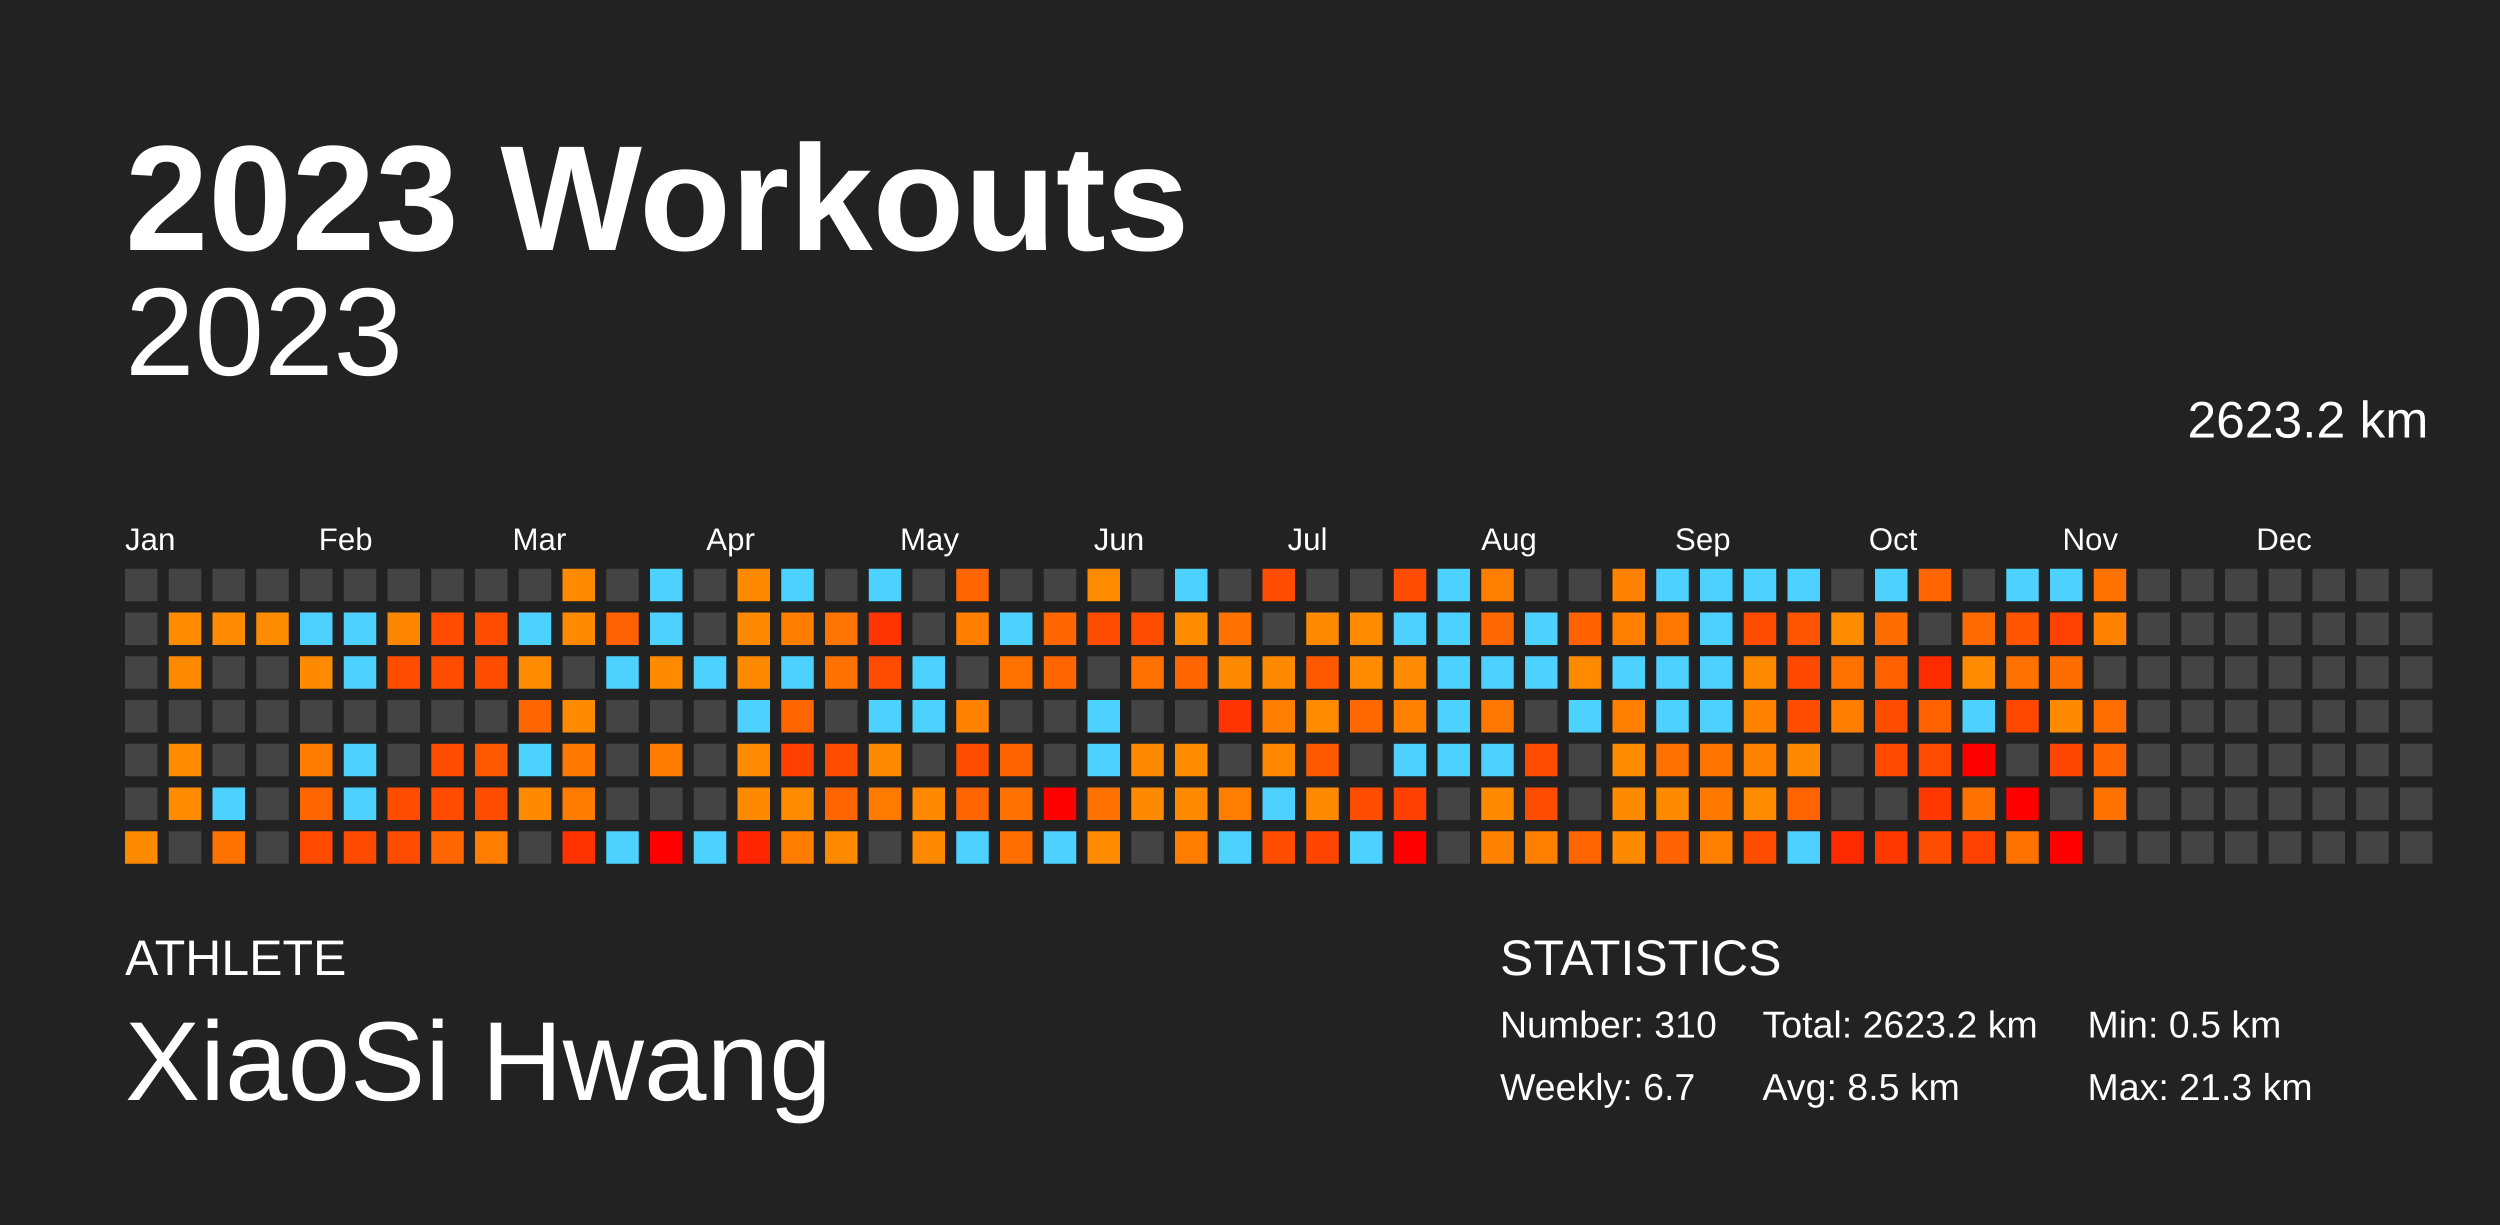
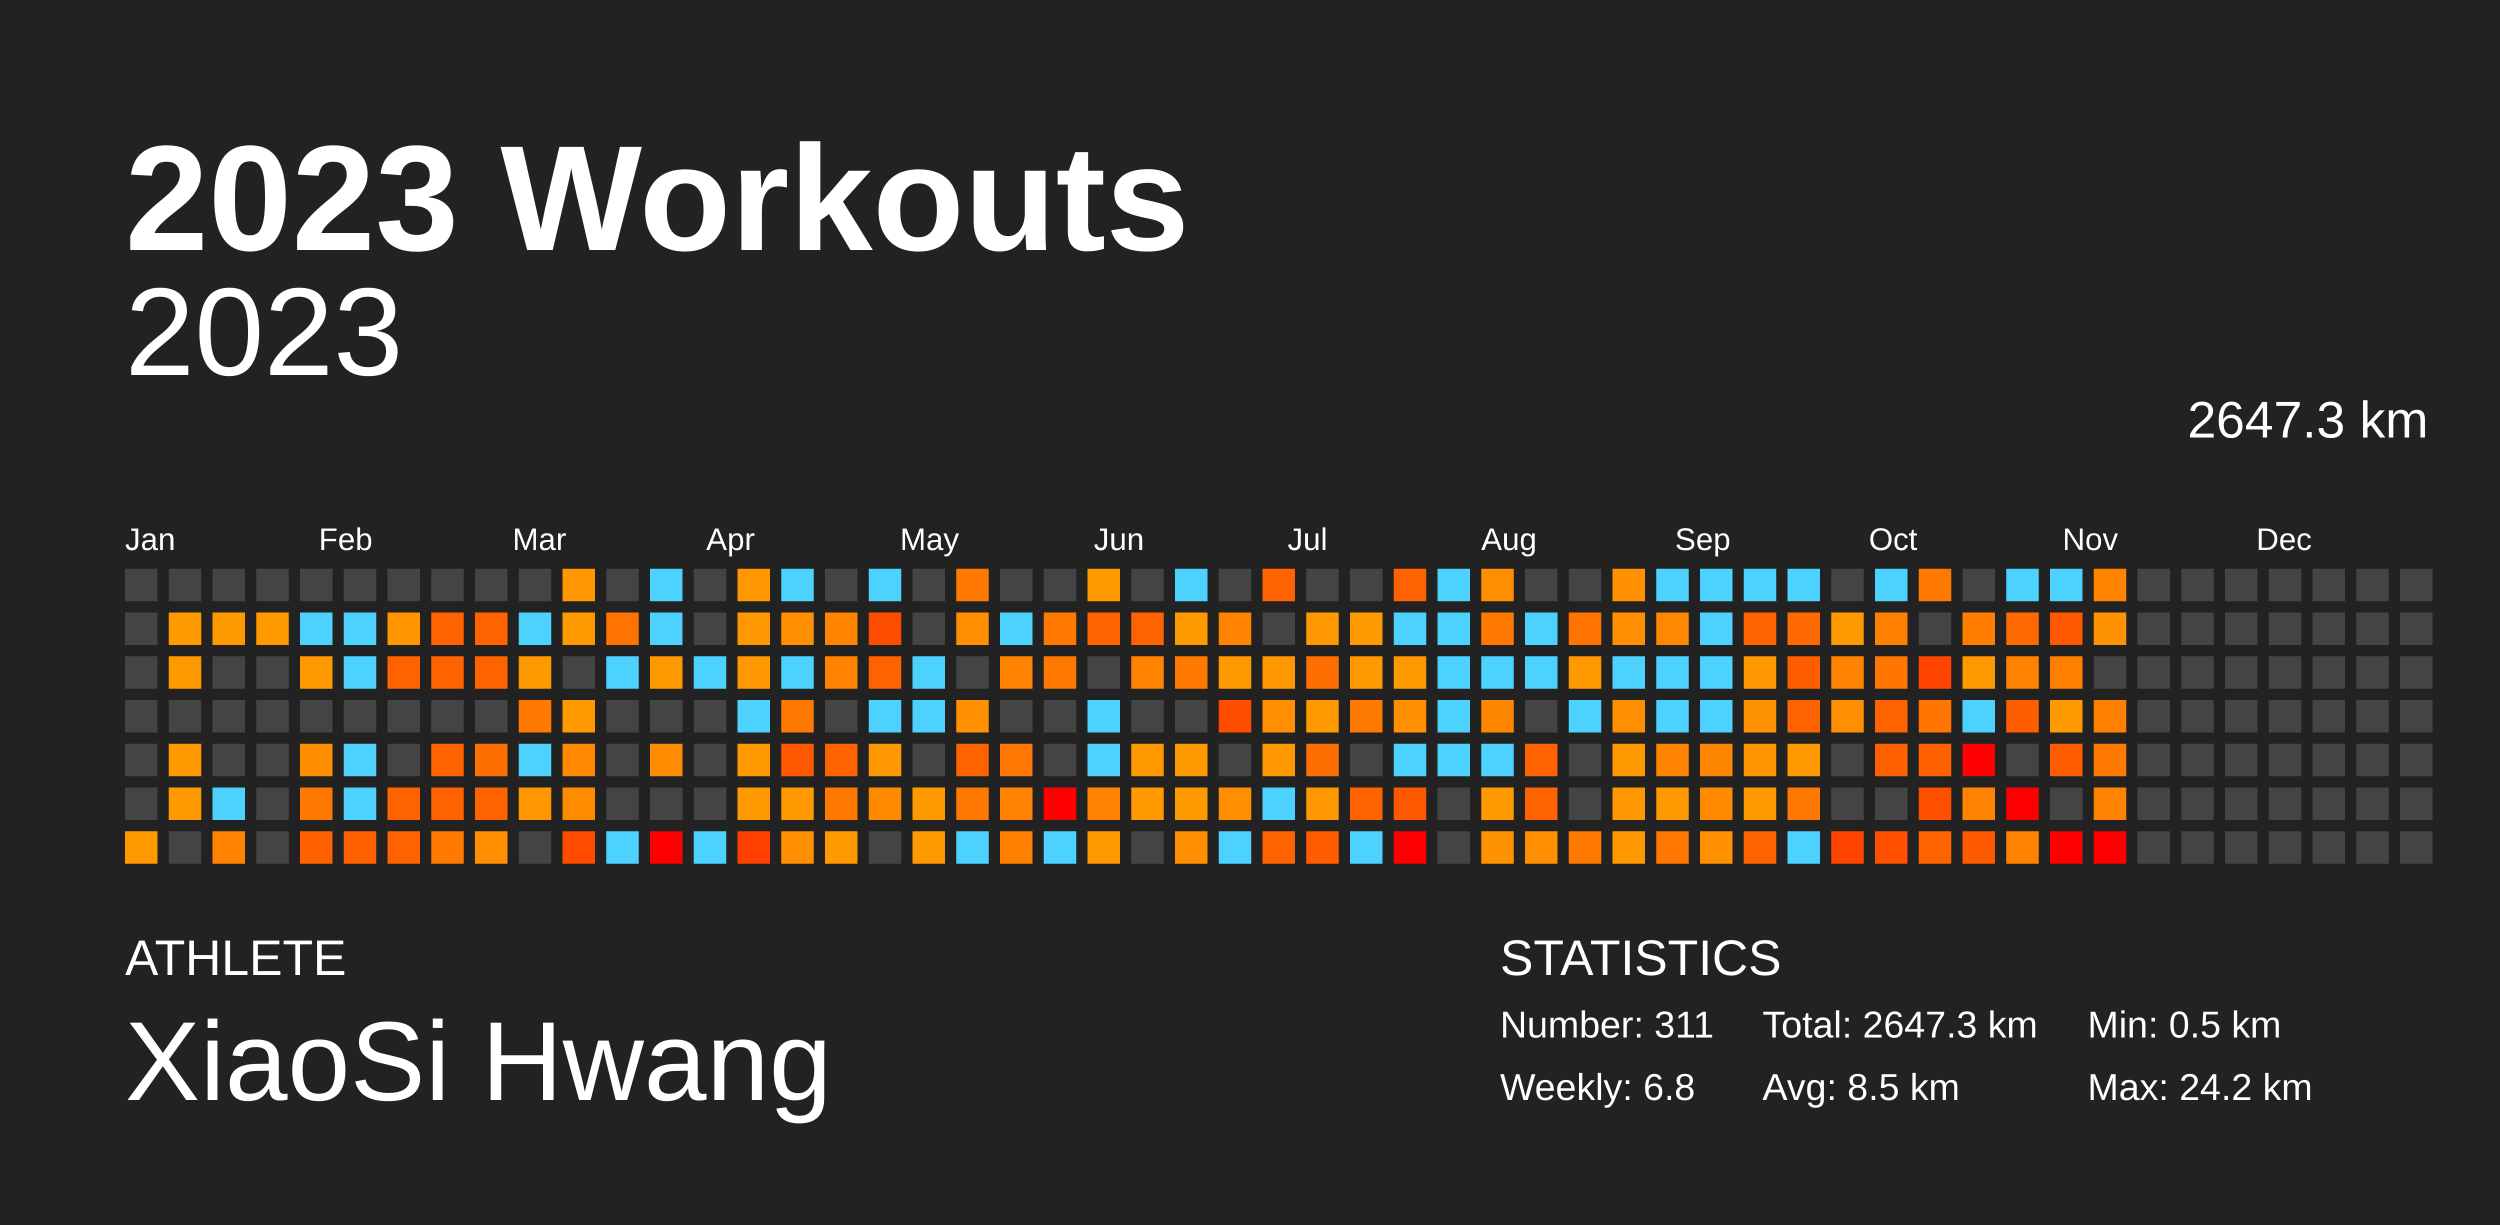
<svg xmlns="http://www.w3.org/2000/svg" baseProfile="full" height="98mm" version="1.1" viewBox="0,0,200,98" width="200mm">
  <defs />
  <rect fill="#222222" height="98" width="200" x="0" y="0" />
  <text fill="#FFFFFF" style="font-size:12px; font-family:Arial; font-weight:bold;" x="10" y="20">2023 Workouts</text>
  <text fill="#FFFFFF" style="font-size:4px; font-family:Arial" x="10" y="78">ATHLETE</text>
  <text fill="#FFFFFF" style="font-size:9px; font-family:Arial" x="10" y="88">XiaoSi Hwang</text>
  <text fill="#FFFFFF" style="font-size:4px; font-family:Arial" x="120" y="78">STATISTICS</text>
-   <text fill="#FFFFFF" style="font-size:3px; font-family:Arial" x="120" y="83">Number: 310</text>
-   <text fill="#FFFFFF" style="font-size:3px; font-family:Arial" x="120" y="88">Weekly: 6.7</text>
-   <text fill="#FFFFFF" style="font-size:3px; font-family:Arial" x="141" y="83">Total: 2623.2 km</text>
+   <text fill="#FFFFFF" style="font-size:3px; font-family:Arial" x="120" y="83">Number: 311</text>
+   <text fill="#FFFFFF" style="font-size:3px; font-family:Arial" x="120" y="88">Weekly: 6.8</text>
+   <text fill="#FFFFFF" style="font-size:3px; font-family:Arial" x="141" y="83">Total: 2647.3 km</text>
  <text fill="#FFFFFF" style="font-size:3px; font-family:Arial" x="141" y="88">Avg: 8.5 km</text>
  <text fill="#FFFFFF" style="font-size:3px; font-family:Arial" x="167" y="83">Min: 0.5 km</text>
-   <text fill="#FFFFFF" style="font-size:3px; font-family:Arial" x="167" y="88">Max: 21.3 km</text>
+   <text fill="#FFFFFF" style="font-size:3px; font-family:Arial" x="167" y="88">Max: 24.2 km</text>
  <text alignment-baseline="hanging" fill="#FFFFFF" style="font-size:10.0px; font-family:Arial;" x="10" y="30">2023</text>
-   <text alignment-baseline="hanging" fill="#FFFFFF" style="font-size:4.125px; font-family:Arial;" x="175" y="35">2623.2 km</text>
+   <text alignment-baseline="hanging" fill="#FFFFFF" style="font-size:4.125px; font-family:Arial;" x="175" y="35">2647.3 km</text>
  <text fill="#FFFFFF" style="font-size:2.5px; font-family:Arial" x="10.0" y="44">Jan</text>
  <text fill="#FFFFFF" style="font-size:2.5px; font-family:Arial" x="25.5" y="44">Feb</text>
  <text fill="#FFFFFF" style="font-size:2.5px; font-family:Arial" x="41.0" y="44">Mar</text>
  <text fill="#FFFFFF" style="font-size:2.5px; font-family:Arial" x="56.5" y="44">Apr</text>
  <text fill="#FFFFFF" style="font-size:2.5px; font-family:Arial" x="72.0" y="44">May</text>
  <text fill="#FFFFFF" style="font-size:2.5px; font-family:Arial" x="87.5" y="44">Jun</text>
  <text fill="#FFFFFF" style="font-size:2.5px; font-family:Arial" x="103.0" y="44">Jul</text>
  <text fill="#FFFFFF" style="font-size:2.5px; font-family:Arial" x="118.5" y="44">Aug</text>
  <text fill="#FFFFFF" style="font-size:2.5px; font-family:Arial" x="134.0" y="44">Sep</text>
  <text fill="#FFFFFF" style="font-size:2.5px; font-family:Arial" x="149.5" y="44">Oct</text>
  <text fill="#FFFFFF" style="font-size:2.5px; font-family:Arial" x="165.0" y="44">Nov</text>
  <text fill="#FFFFFF" style="font-size:2.5px; font-family:Arial" x="180.5" y="44">Dec</text>
  <rect fill="#444444" height="2.6" width="2.6" x="10.0" y="45.5" />
  <rect fill="#444444" height="2.6" width="2.6" x="10.0" y="49.0" />
  <rect fill="#444444" height="2.6" width="2.6" x="10.0" y="52.5" />
  <rect fill="#444444" height="2.6" width="2.6" x="10.0" y="56.0" />
  <rect fill="#444444" height="2.6" width="2.6" x="10.0" y="59.5" />
  <rect fill="#444444" height="2.6" width="2.6" x="10.0" y="63.0" />
-   <rect fill="#ff8a00" height="2.6" width="2.6" x="10.0" y="66.5" />
+   <rect fill="#ff9900" height="2.6" width="2.6" x="10.0" y="66.5" />
  <rect fill="#444444" height="2.6" width="2.6" x="13.5" y="45.5" />
-   <rect fill="#ff8b00" height="2.6" width="2.6" x="13.5" y="49.0" />
-   <rect fill="#ff8a00" height="2.6" width="2.6" x="13.5" y="52.5" />
+   <rect fill="#ff9900" height="2.6" width="2.6" x="13.5" y="49.0" />
+   <rect fill="#ff9900" height="2.6" width="2.6" x="13.5" y="52.5" />
  <rect fill="#444444" height="2.6" width="2.6" x="13.5" y="56.0" />
-   <rect fill="#ff8b00" height="2.6" width="2.6" x="13.5" y="59.5" />
-   <rect fill="#ff8b00" height="2.6" width="2.6" x="13.5" y="63.0" />
+   <rect fill="#ff9900" height="2.6" width="2.6" x="13.5" y="59.5" />
+   <rect fill="#ff9900" height="2.6" width="2.6" x="13.5" y="63.0" />
  <rect fill="#444444" height="2.6" width="2.6" x="13.5" y="66.5" />
  <rect fill="#444444" height="2.6" width="2.6" x="17.0" y="45.5" />
-   <rect fill="#ff8b00" height="2.6" width="2.6" x="17.0" y="49.0" />
+   <rect fill="#ff9900" height="2.6" width="2.6" x="17.0" y="49.0" />
  <rect fill="#444444" height="2.6" width="2.6" x="17.0" y="52.5" />
  <rect fill="#444444" height="2.6" width="2.6" x="17.0" y="56.0" />
  <rect fill="#444444" height="2.6" width="2.6" x="17.0" y="59.5" />
  <rect fill="#4dd2ff" height="2.6" width="2.6" x="17.0" y="63.0" />
-   <rect fill="#ff7200" height="2.6" width="2.6" x="17.0" y="66.5" />
+   <rect fill="#ff8300" height="2.6" width="2.6" x="17.0" y="66.5" />
  <rect fill="#444444" height="2.6" width="2.6" x="20.5" y="45.5" />
-   <rect fill="#ff8b00" height="2.6" width="2.6" x="20.5" y="49.0" />
+   <rect fill="#ff9900" height="2.6" width="2.6" x="20.5" y="49.0" />
  <rect fill="#444444" height="2.6" width="2.6" x="20.5" y="52.5" />
  <rect fill="#444444" height="2.6" width="2.6" x="20.5" y="56.0" />
  <rect fill="#444444" height="2.6" width="2.6" x="20.5" y="59.5" />
  <rect fill="#444444" height="2.6" width="2.6" x="20.5" y="63.0" />
  <rect fill="#444444" height="2.6" width="2.6" x="20.5" y="66.5" />
  <rect fill="#444444" height="2.6" width="2.6" x="24.0" y="45.5" />
  <rect fill="#4dd2ff" height="2.6" width="2.6" x="24.0" y="49.0" />
-   <rect fill="#ff8a00" height="2.6" width="2.6" x="24.0" y="52.5" />
+   <rect fill="#ff9900" height="2.6" width="2.6" x="24.0" y="52.5" />
  <rect fill="#444444" height="2.6" width="2.6" x="24.0" y="56.0" />
-   <rect fill="#ff7c00" height="2.6" width="2.6" x="24.0" y="59.5" />
-   <rect fill="#ff6600" height="2.6" width="2.6" x="24.0" y="63.0" />
-   <rect fill="#ff4a00" height="2.6" width="2.6" x="24.0" y="66.5" />
+   <rect fill="#ff8d00" height="2.6" width="2.6" x="24.0" y="59.5" />
+   <rect fill="#ff7900" height="2.6" width="2.6" x="24.0" y="63.0" />
+   <rect fill="#ff6100" height="2.6" width="2.6" x="24.0" y="66.5" />
  <rect fill="#444444" height="2.6" width="2.6" x="27.5" y="45.5" />
  <rect fill="#4dd2ff" height="2.6" width="2.6" x="27.5" y="49.0" />
  <rect fill="#4dd2ff" height="2.6" width="2.6" x="27.5" y="52.5" />
  <rect fill="#444444" height="2.6" width="2.6" x="27.5" y="56.0" />
  <rect fill="#4dd2ff" height="2.6" width="2.6" x="27.5" y="59.5" />
  <rect fill="#4dd2ff" height="2.6" width="2.6" x="27.5" y="63.0" />
-   <rect fill="#ff4a00" height="2.6" width="2.6" x="27.5" y="66.5" />
+   <rect fill="#ff6100" height="2.6" width="2.6" x="27.5" y="66.5" />
  <rect fill="#444444" height="2.6" width="2.6" x="31.0" y="45.5" />
-   <rect fill="#ff8700" height="2.6" width="2.6" x="31.0" y="49.0" />
-   <rect fill="#ff4d00" height="2.6" width="2.6" x="31.0" y="52.5" />
+   <rect fill="#ff9600" height="2.6" width="2.6" x="31.0" y="49.0" />
+   <rect fill="#ff6300" height="2.6" width="2.6" x="31.0" y="52.5" />
  <rect fill="#444444" height="2.6" width="2.6" x="31.0" y="56.0" />
  <rect fill="#444444" height="2.6" width="2.6" x="31.0" y="59.5" />
-   <rect fill="#ff4d00" height="2.6" width="2.6" x="31.0" y="63.0" />
-   <rect fill="#ff4c00" height="2.6" width="2.6" x="31.0" y="66.5" />
+   <rect fill="#ff6300" height="2.6" width="2.6" x="31.0" y="63.0" />
+   <rect fill="#ff6200" height="2.6" width="2.6" x="31.0" y="66.5" />
  <rect fill="#444444" height="2.6" width="2.6" x="34.5" y="45.5" />
-   <rect fill="#ff4c00" height="2.6" width="2.6" x="34.5" y="49.0" />
-   <rect fill="#ff4d00" height="2.6" width="2.6" x="34.5" y="52.5" />
+   <rect fill="#ff6200" height="2.6" width="2.6" x="34.5" y="49.0" />
+   <rect fill="#ff6300" height="2.6" width="2.6" x="34.5" y="52.5" />
  <rect fill="#444444" height="2.6" width="2.6" x="34.5" y="56.0" />
-   <rect fill="#ff4d00" height="2.6" width="2.6" x="34.5" y="59.5" />
-   <rect fill="#ff4c00" height="2.6" width="2.6" x="34.5" y="63.0" />
-   <rect fill="#ff6600" height="2.6" width="2.6" x="34.5" y="66.5" />
+   <rect fill="#ff6300" height="2.6" width="2.6" x="34.5" y="59.5" />
+   <rect fill="#ff6200" height="2.6" width="2.6" x="34.5" y="63.0" />
+   <rect fill="#ff7900" height="2.6" width="2.6" x="34.5" y="66.5" />
  <rect fill="#444444" height="2.6" width="2.6" x="38.0" y="45.5" />
-   <rect fill="#ff4d00" height="2.6" width="2.6" x="38.0" y="49.0" />
-   <rect fill="#ff4d00" height="2.6" width="2.6" x="38.0" y="52.5" />
+   <rect fill="#ff6300" height="2.6" width="2.6" x="38.0" y="49.0" />
+   <rect fill="#ff6300" height="2.6" width="2.6" x="38.0" y="52.5" />
  <rect fill="#444444" height="2.6" width="2.6" x="38.0" y="56.0" />
-   <rect fill="#ff5900" height="2.6" width="2.6" x="38.0" y="59.5" />
-   <rect fill="#ff4d00" height="2.6" width="2.6" x="38.0" y="63.0" />
-   <rect fill="#ff7e00" height="2.6" width="2.6" x="38.0" y="66.5" />
+   <rect fill="#ff6e00" height="2.6" width="2.6" x="38.0" y="59.5" />
+   <rect fill="#ff6300" height="2.6" width="2.6" x="38.0" y="63.0" />
+   <rect fill="#ff8e00" height="2.6" width="2.6" x="38.0" y="66.5" />
  <rect fill="#444444" height="2.6" width="2.6" x="41.5" y="45.5" />
  <rect fill="#4dd2ff" height="2.6" width="2.6" x="41.5" y="49.0" />
-   <rect fill="#ff8b00" height="2.6" width="2.6" x="41.5" y="52.5" />
-   <rect fill="#ff6600" height="2.6" width="2.6" x="41.5" y="56.0" />
+   <rect fill="#ff9900" height="2.6" width="2.6" x="41.5" y="52.5" />
+   <rect fill="#ff7800" height="2.6" width="2.6" x="41.5" y="56.0" />
  <rect fill="#4dd2ff" height="2.6" width="2.6" x="41.5" y="59.5" />
-   <rect fill="#ff8a00" height="2.6" width="2.6" x="41.5" y="63.0" />
+   <rect fill="#ff9800" height="2.6" width="2.6" x="41.5" y="63.0" />
  <rect fill="#444444" height="2.6" width="2.6" x="41.5" y="66.5" />
-   <rect fill="#ff8a00" height="2.6" width="2.6" x="45.0" y="45.5" />
-   <rect fill="#ff8a00" height="2.6" width="2.6" x="45.0" y="49.0" />
+   <rect fill="#ff9800" height="2.6" width="2.6" x="45.0" y="45.5" />
+   <rect fill="#ff9900" height="2.6" width="2.6" x="45.0" y="49.0" />
  <rect fill="#444444" height="2.6" width="2.6" x="45.0" y="52.5" />
-   <rect fill="#ff8a00" height="2.6" width="2.6" x="45.0" y="56.0" />
-   <rect fill="#ff7800" height="2.6" width="2.6" x="45.0" y="59.5" />
-   <rect fill="#ff7c00" height="2.6" width="2.6" x="45.0" y="63.0" />
-   <rect fill="#ff3200" height="2.6" width="2.6" x="45.0" y="66.5" />
+   <rect fill="#ff9900" height="2.6" width="2.6" x="45.0" y="56.0" />
+   <rect fill="#ff8800" height="2.6" width="2.6" x="45.0" y="59.5" />
+   <rect fill="#ff8c00" height="2.6" width="2.6" x="45.0" y="63.0" />
+   <rect fill="#ff4b00" height="2.6" width="2.6" x="45.0" y="66.5" />
  <rect fill="#444444" height="2.6" width="2.6" x="48.5" y="45.5" />
-   <rect fill="#ff6100" height="2.6" width="2.6" x="48.5" y="49.0" />
+   <rect fill="#ff7400" height="2.6" width="2.6" x="48.5" y="49.0" />
  <rect fill="#4dd2ff" height="2.6" width="2.6" x="48.5" y="52.5" />
  <rect fill="#444444" height="2.6" width="2.6" x="48.5" y="56.0" />
  <rect fill="#444444" height="2.6" width="2.6" x="48.5" y="59.5" />
  <rect fill="#444444" height="2.6" width="2.6" x="48.5" y="63.0" />
  <rect fill="#4dd2ff" height="2.6" width="2.6" x="48.5" y="66.5" />
  <rect fill="#4dd2ff" height="2.6" width="2.6" x="52.0" y="45.5" />
  <rect fill="#4dd2ff" height="2.6" width="2.6" x="52.0" y="49.0" />
-   <rect fill="#ff8a00" height="2.6" width="2.6" x="52.0" y="52.5" />
+   <rect fill="#ff9900" height="2.6" width="2.6" x="52.0" y="52.5" />
  <rect fill="#444444" height="2.6" width="2.6" x="52.0" y="56.0" />
-   <rect fill="#ff7c00" height="2.6" width="2.6" x="52.0" y="59.5" />
+   <rect fill="#ff8c00" height="2.6" width="2.6" x="52.0" y="59.5" />
  <rect fill="#444444" height="2.6" width="2.6" x="52.0" y="63.0" />
  <rect fill="red" height="2.6" width="2.6" x="52.0" y="66.5" />
  <rect fill="#444444" height="2.6" width="2.6" x="55.5" y="45.5" />
  <rect fill="#444444" height="2.6" width="2.6" x="55.5" y="49.0" />
  <rect fill="#4dd2ff" height="2.6" width="2.6" x="55.5" y="52.5" />
  <rect fill="#444444" height="2.6" width="2.6" x="55.5" y="56.0" />
  <rect fill="#444444" height="2.6" width="2.6" x="55.5" y="59.5" />
  <rect fill="#444444" height="2.6" width="2.6" x="55.5" y="63.0" />
  <rect fill="#4dd2ff" height="2.6" width="2.6" x="55.5" y="66.5" />
-   <rect fill="#ff8a00" height="2.6" width="2.6" x="59.0" y="45.5" />
-   <rect fill="#ff8900" height="2.6" width="2.6" x="59.0" y="49.0" />
-   <rect fill="#ff8a00" height="2.6" width="2.6" x="59.0" y="52.5" />
+   <rect fill="#ff9800" height="2.6" width="2.6" x="59.0" y="45.5" />
+   <rect fill="#ff9800" height="2.6" width="2.6" x="59.0" y="49.0" />
+   <rect fill="#ff9800" height="2.6" width="2.6" x="59.0" y="52.5" />
  <rect fill="#4dd2ff" height="2.6" width="2.6" x="59.0" y="56.0" />
-   <rect fill="#ff8b00" height="2.6" width="2.6" x="59.0" y="59.5" />
-   <rect fill="#ff8a00" height="2.6" width="2.6" x="59.0" y="63.0" />
-   <rect fill="#ff2500" height="2.6" width="2.6" x="59.0" y="66.5" />
+   <rect fill="#ff9900" height="2.6" width="2.6" x="59.0" y="59.5" />
+   <rect fill="#ff9900" height="2.6" width="2.6" x="59.0" y="63.0" />
+   <rect fill="#ff4000" height="2.6" width="2.6" x="59.0" y="66.5" />
  <rect fill="#4dd2ff" height="2.6" width="2.6" x="62.5" y="45.5" />
-   <rect fill="#ff7e00" height="2.6" width="2.6" x="62.5" y="49.0" />
+   <rect fill="#ff8e00" height="2.6" width="2.6" x="62.5" y="49.0" />
  <rect fill="#4dd2ff" height="2.6" width="2.6" x="62.5" y="52.5" />
-   <rect fill="#ff6600" height="2.6" width="2.6" x="62.5" y="56.0" />
-   <rect fill="#ff4000" height="2.6" width="2.6" x="62.5" y="59.5" />
-   <rect fill="#ff8b00" height="2.6" width="2.6" x="62.5" y="63.0" />
-   <rect fill="#ff7e00" height="2.6" width="2.6" x="62.5" y="66.5" />
+   <rect fill="#ff7800" height="2.6" width="2.6" x="62.5" y="56.0" />
+   <rect fill="#ff5800" height="2.6" width="2.6" x="62.5" y="59.5" />
+   <rect fill="#ff9900" height="2.6" width="2.6" x="62.5" y="63.0" />
+   <rect fill="#ff8e00" height="2.6" width="2.6" x="62.5" y="66.5" />
  <rect fill="#444444" height="2.6" width="2.6" x="66.0" y="45.5" />
-   <rect fill="#ff7300" height="2.6" width="2.6" x="66.0" y="49.0" />
-   <rect fill="#ff7100" height="2.6" width="2.6" x="66.0" y="52.5" />
+   <rect fill="#ff8400" height="2.6" width="2.6" x="66.0" y="49.0" />
+   <rect fill="#ff8300" height="2.6" width="2.6" x="66.0" y="52.5" />
  <rect fill="#444444" height="2.6" width="2.6" x="66.0" y="56.0" />
-   <rect fill="#ff4d00" height="2.6" width="2.6" x="66.0" y="59.5" />
-   <rect fill="#ff6500" height="2.6" width="2.6" x="66.0" y="63.0" />
-   <rect fill="#ff8a00" height="2.6" width="2.6" x="66.0" y="66.5" />
+   <rect fill="#ff6300" height="2.6" width="2.6" x="66.0" y="59.5" />
+   <rect fill="#ff7800" height="2.6" width="2.6" x="66.0" y="63.0" />
+   <rect fill="#ff9900" height="2.6" width="2.6" x="66.0" y="66.5" />
  <rect fill="#4dd2ff" height="2.6" width="2.6" x="69.5" y="45.5" />
-   <rect fill="#ff3400" height="2.6" width="2.6" x="69.5" y="49.0" />
-   <rect fill="#ff4c00" height="2.6" width="2.6" x="69.5" y="52.5" />
+   <rect fill="#ff4d00" height="2.6" width="2.6" x="69.5" y="49.0" />
+   <rect fill="#ff6200" height="2.6" width="2.6" x="69.5" y="52.5" />
  <rect fill="#4dd2ff" height="2.6" width="2.6" x="69.5" y="56.0" />
-   <rect fill="#ff8a00" height="2.6" width="2.6" x="69.5" y="59.5" />
-   <rect fill="#ff7a00" height="2.6" width="2.6" x="69.5" y="63.0" />
+   <rect fill="#ff9800" height="2.6" width="2.6" x="69.5" y="59.5" />
+   <rect fill="#ff8a00" height="2.6" width="2.6" x="69.5" y="63.0" />
  <rect fill="#444444" height="2.6" width="2.6" x="69.5" y="66.5" />
  <rect fill="#444444" height="2.6" width="2.6" x="73.0" y="45.5" />
  <rect fill="#444444" height="2.6" width="2.6" x="73.0" y="49.0" />
  <rect fill="#4dd2ff" height="2.6" width="2.6" x="73.0" y="52.5" />
  <rect fill="#4dd2ff" height="2.6" width="2.6" x="73.0" y="56.0" />
  <rect fill="#444444" height="2.6" width="2.6" x="73.0" y="59.5" />
-   <rect fill="#ff8a00" height="2.6" width="2.6" x="73.0" y="63.0" />
-   <rect fill="#ff8a00" height="2.6" width="2.6" x="73.0" y="66.5" />
-   <rect fill="#ff6500" height="2.6" width="2.6" x="76.5" y="45.5" />
-   <rect fill="#ff7e00" height="2.6" width="2.6" x="76.5" y="49.0" />
+   <rect fill="#ff9900" height="2.6" width="2.6" x="73.0" y="63.0" />
+   <rect fill="#ff9900" height="2.6" width="2.6" x="73.0" y="66.5" />
+   <rect fill="#ff7800" height="2.6" width="2.6" x="76.5" y="45.5" />
+   <rect fill="#ff8e00" height="2.6" width="2.6" x="76.5" y="49.0" />
  <rect fill="#444444" height="2.6" width="2.6" x="76.5" y="52.5" />
-   <rect fill="#ff8200" height="2.6" width="2.6" x="76.5" y="56.0" />
-   <rect fill="#ff4d00" height="2.6" width="2.6" x="76.5" y="59.5" />
-   <rect fill="#ff6500" height="2.6" width="2.6" x="76.5" y="63.0" />
+   <rect fill="#ff9100" height="2.6" width="2.6" x="76.5" y="56.0" />
+   <rect fill="#ff6300" height="2.6" width="2.6" x="76.5" y="59.5" />
+   <rect fill="#ff7800" height="2.6" width="2.6" x="76.5" y="63.0" />
  <rect fill="#4dd2ff" height="2.6" width="2.6" x="76.5" y="66.5" />
  <rect fill="#444444" height="2.6" width="2.6" x="80.0" y="45.5" />
  <rect fill="#4dd2ff" height="2.6" width="2.6" x="80.0" y="49.0" />
-   <rect fill="#ff7200" height="2.6" width="2.6" x="80.0" y="52.5" />
+   <rect fill="#ff8300" height="2.6" width="2.6" x="80.0" y="52.5" />
  <rect fill="#444444" height="2.6" width="2.6" x="80.0" y="56.0" />
-   <rect fill="#ff6300" height="2.6" width="2.6" x="80.0" y="59.5" />
-   <rect fill="#ff7100" height="2.6" width="2.6" x="80.0" y="63.0" />
-   <rect fill="#ff6e00" height="2.6" width="2.6" x="80.0" y="66.5" />
+   <rect fill="#ff7600" height="2.6" width="2.6" x="80.0" y="59.5" />
+   <rect fill="#ff8300" height="2.6" width="2.6" x="80.0" y="63.0" />
+   <rect fill="#ff8000" height="2.6" width="2.6" x="80.0" y="66.5" />
  <rect fill="#444444" height="2.6" width="2.6" x="83.5" y="45.5" />
-   <rect fill="#ff6600" height="2.6" width="2.6" x="83.5" y="49.0" />
-   <rect fill="#ff6500" height="2.6" width="2.6" x="83.5" y="52.5" />
+   <rect fill="#ff7800" height="2.6" width="2.6" x="83.5" y="49.0" />
+   <rect fill="#ff7800" height="2.6" width="2.6" x="83.5" y="52.5" />
  <rect fill="#444444" height="2.6" width="2.6" x="83.5" y="56.0" />
  <rect fill="#444444" height="2.6" width="2.6" x="83.5" y="59.5" />
  <rect fill="red" height="2.6" width="2.6" x="83.5" y="63.0" />
  <rect fill="#4dd2ff" height="2.6" width="2.6" x="83.5" y="66.5" />
-   <rect fill="#ff8b00" height="2.6" width="2.6" x="87.0" y="45.5" />
-   <rect fill="#ff4d00" height="2.6" width="2.6" x="87.0" y="49.0" />
+   <rect fill="#ff9900" height="2.6" width="2.6" x="87.0" y="45.5" />
+   <rect fill="#ff6300" height="2.6" width="2.6" x="87.0" y="49.0" />
  <rect fill="#444444" height="2.6" width="2.6" x="87.0" y="52.5" />
  <rect fill="#4dd2ff" height="2.6" width="2.6" x="87.0" y="56.0" />
  <rect fill="#4dd2ff" height="2.6" width="2.6" x="87.0" y="59.5" />
-   <rect fill="#ff7100" height="2.6" width="2.6" x="87.0" y="63.0" />
-   <rect fill="#ff8b00" height="2.6" width="2.6" x="87.0" y="66.5" />
+   <rect fill="#ff8300" height="2.6" width="2.6" x="87.0" y="63.0" />
+   <rect fill="#ff9900" height="2.6" width="2.6" x="87.0" y="66.5" />
  <rect fill="#444444" height="2.6" width="2.6" x="90.5" y="45.5" />
-   <rect fill="#ff4d00" height="2.6" width="2.6" x="90.5" y="49.0" />
-   <rect fill="#ff7100" height="2.6" width="2.6" x="90.5" y="52.5" />
+   <rect fill="#ff6300" height="2.6" width="2.6" x="90.5" y="49.0" />
+   <rect fill="#ff8300" height="2.6" width="2.6" x="90.5" y="52.5" />
  <rect fill="#444444" height="2.6" width="2.6" x="90.5" y="56.0" />
-   <rect fill="#ff8a00" height="2.6" width="2.6" x="90.5" y="59.5" />
-   <rect fill="#ff8a00" height="2.6" width="2.6" x="90.5" y="63.0" />
+   <rect fill="#ff9900" height="2.6" width="2.6" x="90.5" y="59.5" />
+   <rect fill="#ff9900" height="2.6" width="2.6" x="90.5" y="63.0" />
  <rect fill="#444444" height="2.6" width="2.6" x="90.5" y="66.5" />
  <rect fill="#4dd2ff" height="2.6" width="2.6" x="94.0" y="45.5" />
-   <rect fill="#ff8b00" height="2.6" width="2.6" x="94.0" y="49.0" />
-   <rect fill="#ff6600" height="2.6" width="2.6" x="94.0" y="52.5" />
+   <rect fill="#ff9900" height="2.6" width="2.6" x="94.0" y="49.0" />
+   <rect fill="#ff7900" height="2.6" width="2.6" x="94.0" y="52.5" />
  <rect fill="#444444" height="2.6" width="2.6" x="94.0" y="56.0" />
-   <rect fill="#ff8b00" height="2.6" width="2.6" x="94.0" y="59.5" />
-   <rect fill="#ff8a00" height="2.6" width="2.6" x="94.0" y="63.0" />
-   <rect fill="#ff7e00" height="2.6" width="2.6" x="94.0" y="66.5" />
+   <rect fill="#ff9900" height="2.6" width="2.6" x="94.0" y="59.5" />
+   <rect fill="#ff9900" height="2.6" width="2.6" x="94.0" y="63.0" />
+   <rect fill="#ff8e00" height="2.6" width="2.6" x="94.0" y="66.5" />
  <rect fill="#444444" height="2.6" width="2.6" x="97.5" y="45.5" />
-   <rect fill="#ff7200" height="2.6" width="2.6" x="97.5" y="49.0" />
-   <rect fill="#ff8a00" height="2.6" width="2.6" x="97.5" y="52.5" />
-   <rect fill="#ff3400" height="2.6" width="2.6" x="97.5" y="56.0" />
+   <rect fill="#ff8300" height="2.6" width="2.6" x="97.5" y="49.0" />
+   <rect fill="#ff9900" height="2.6" width="2.6" x="97.5" y="52.5" />
+   <rect fill="#ff4d00" height="2.6" width="2.6" x="97.5" y="56.0" />
  <rect fill="#444444" height="2.6" width="2.6" x="97.5" y="59.5" />
-   <rect fill="#ff7e00" height="2.6" width="2.6" x="97.5" y="63.0" />
+   <rect fill="#ff8e00" height="2.6" width="2.6" x="97.5" y="63.0" />
  <rect fill="#4dd2ff" height="2.6" width="2.6" x="97.5" y="66.5" />
-   <rect fill="#ff4c00" height="2.6" width="2.6" x="101.0" y="45.5" />
+   <rect fill="#ff6200" height="2.6" width="2.6" x="101.0" y="45.5" />
  <rect fill="#444444" height="2.6" width="2.6" x="101.0" y="49.0" />
-   <rect fill="#ff8900" height="2.6" width="2.6" x="101.0" y="52.5" />
-   <rect fill="#ff7e00" height="2.6" width="2.6" x="101.0" y="56.0" />
-   <rect fill="#ff8800" height="2.6" width="2.6" x="101.0" y="59.5" />
+   <rect fill="#ff9700" height="2.6" width="2.6" x="101.0" y="52.5" />
+   <rect fill="#ff8e00" height="2.6" width="2.6" x="101.0" y="56.0" />
+   <rect fill="#ff9700" height="2.6" width="2.6" x="101.0" y="59.5" />
  <rect fill="#4dd2ff" height="2.6" width="2.6" x="101.0" y="63.0" />
-   <rect fill="#ff4d00" height="2.6" width="2.6" x="101.0" y="66.5" />
+   <rect fill="#ff6300" height="2.6" width="2.6" x="101.0" y="66.5" />
  <rect fill="#444444" height="2.6" width="2.6" x="104.5" y="45.5" />
-   <rect fill="#ff8a00" height="2.6" width="2.6" x="104.5" y="49.0" />
-   <rect fill="#ff5900" height="2.6" width="2.6" x="104.5" y="52.5" />
-   <rect fill="#ff8b00" height="2.6" width="2.6" x="104.5" y="56.0" />
-   <rect fill="#ff5900" height="2.6" width="2.6" x="104.5" y="59.5" />
-   <rect fill="#ff8a00" height="2.6" width="2.6" x="104.5" y="63.0" />
-   <rect fill="#ff4500" height="2.6" width="2.6" x="104.5" y="66.5" />
+   <rect fill="#ff9800" height="2.6" width="2.6" x="104.5" y="49.0" />
+   <rect fill="#ff6e00" height="2.6" width="2.6" x="104.5" y="52.5" />
+   <rect fill="#ff9900" height="2.6" width="2.6" x="104.5" y="56.0" />
+   <rect fill="#ff6e00" height="2.6" width="2.6" x="104.5" y="59.5" />
+   <rect fill="#ff9800" height="2.6" width="2.6" x="104.5" y="63.0" />
+   <rect fill="#ff5c00" height="2.6" width="2.6" x="104.5" y="66.5" />
  <rect fill="#444444" height="2.6" width="2.6" x="108.0" y="45.5" />
-   <rect fill="#ff8b00" height="2.6" width="2.6" x="108.0" y="49.0" />
-   <rect fill="#ff8b00" height="2.6" width="2.6" x="108.0" y="52.5" />
-   <rect fill="#ff6700" height="2.6" width="2.6" x="108.0" y="56.0" />
+   <rect fill="#ff9900" height="2.6" width="2.6" x="108.0" y="49.0" />
+   <rect fill="#ff9900" height="2.6" width="2.6" x="108.0" y="52.5" />
+   <rect fill="#ff7a00" height="2.6" width="2.6" x="108.0" y="56.0" />
  <rect fill="#444444" height="2.6" width="2.6" x="108.0" y="59.5" />
-   <rect fill="#ff4d00" height="2.6" width="2.6" x="108.0" y="63.0" />
+   <rect fill="#ff6300" height="2.6" width="2.6" x="108.0" y="63.0" />
  <rect fill="#4dd2ff" height="2.6" width="2.6" x="108.0" y="66.5" />
-   <rect fill="#ff4c00" height="2.6" width="2.6" x="111.5" y="45.5" />
+   <rect fill="#ff6200" height="2.6" width="2.6" x="111.5" y="45.5" />
  <rect fill="#4dd2ff" height="2.6" width="2.6" x="111.5" y="49.0" />
-   <rect fill="#ff8b00" height="2.6" width="2.6" x="111.5" y="52.5" />
-   <rect fill="#ff8100" height="2.6" width="2.6" x="111.5" y="56.0" />
+   <rect fill="#ff9900" height="2.6" width="2.6" x="111.5" y="52.5" />
+   <rect fill="#ff9100" height="2.6" width="2.6" x="111.5" y="56.0" />
  <rect fill="#4dd2ff" height="2.6" width="2.6" x="111.5" y="59.5" />
-   <rect fill="#ff4000" height="2.6" width="2.6" x="111.5" y="63.0" />
+   <rect fill="#ff5700" height="2.6" width="2.6" x="111.5" y="63.0" />
  <rect fill="red" height="2.6" width="2.6" x="111.5" y="66.5" />
  <rect fill="#4dd2ff" height="2.6" width="2.6" x="115.0" y="45.5" />
  <rect fill="#4dd2ff" height="2.6" width="2.6" x="115.0" y="49.0" />
  <rect fill="#4dd2ff" height="2.6" width="2.6" x="115.0" y="52.5" />
  <rect fill="#4dd2ff" height="2.6" width="2.6" x="115.0" y="56.0" />
  <rect fill="#4dd2ff" height="2.6" width="2.6" x="115.0" y="59.5" />
  <rect fill="#444444" height="2.6" width="2.6" x="115.0" y="63.0" />
  <rect fill="#444444" height="2.6" width="2.6" x="115.0" y="66.5" />
-   <rect fill="#ff7e00" height="2.6" width="2.6" x="118.5" y="45.5" />
-   <rect fill="#ff6700" height="2.6" width="2.6" x="118.5" y="49.0" />
+   <rect fill="#ff8e00" height="2.6" width="2.6" x="118.5" y="45.5" />
+   <rect fill="#ff7900" height="2.6" width="2.6" x="118.5" y="49.0" />
  <rect fill="#4dd2ff" height="2.6" width="2.6" x="118.5" y="52.5" />
-   <rect fill="#ff7600" height="2.6" width="2.6" x="118.5" y="56.0" />
+   <rect fill="#ff8700" height="2.6" width="2.6" x="118.5" y="56.0" />
  <rect fill="#4dd2ff" height="2.6" width="2.6" x="118.5" y="59.5" />
-   <rect fill="#ff8a00" height="2.6" width="2.6" x="118.5" y="63.0" />
-   <rect fill="#ff8200" height="2.6" width="2.6" x="118.5" y="66.5" />
+   <rect fill="#ff9900" height="2.6" width="2.6" x="118.5" y="63.0" />
+   <rect fill="#ff9200" height="2.6" width="2.6" x="118.5" y="66.5" />
  <rect fill="#444444" height="2.6" width="2.6" x="122.0" y="45.5" />
  <rect fill="#4dd2ff" height="2.6" width="2.6" x="122.0" y="49.0" />
  <rect fill="#4dd2ff" height="2.6" width="2.6" x="122.0" y="52.5" />
  <rect fill="#444444" height="2.6" width="2.6" x="122.0" y="56.0" />
-   <rect fill="#ff4c00" height="2.6" width="2.6" x="122.0" y="59.5" />
-   <rect fill="#ff4d00" height="2.6" width="2.6" x="122.0" y="63.0" />
-   <rect fill="#ff8000" height="2.6" width="2.6" x="122.0" y="66.5" />
+   <rect fill="#ff6200" height="2.6" width="2.6" x="122.0" y="59.5" />
+   <rect fill="#ff6300" height="2.6" width="2.6" x="122.0" y="63.0" />
+   <rect fill="#ff8f00" height="2.6" width="2.6" x="122.0" y="66.5" />
  <rect fill="#444444" height="2.6" width="2.6" x="125.5" y="45.5" />
-   <rect fill="#ff6100" height="2.6" width="2.6" x="125.5" y="49.0" />
-   <rect fill="#ff8a00" height="2.6" width="2.6" x="125.5" y="52.5" />
+   <rect fill="#ff7400" height="2.6" width="2.6" x="125.5" y="49.0" />
+   <rect fill="#ff9900" height="2.6" width="2.6" x="125.5" y="52.5" />
  <rect fill="#4dd2ff" height="2.6" width="2.6" x="125.5" y="56.0" />
  <rect fill="#444444" height="2.6" width="2.6" x="125.5" y="59.5" />
  <rect fill="#444444" height="2.6" width="2.6" x="125.5" y="63.0" />
-   <rect fill="#ff6500" height="2.6" width="2.6" x="125.5" y="66.5" />
-   <rect fill="#ff8200" height="2.6" width="2.6" x="129.0" y="45.5" />
-   <rect fill="#ff7f00" height="2.6" width="2.6" x="129.0" y="49.0" />
+   <rect fill="#ff7800" height="2.6" width="2.6" x="125.5" y="66.5" />
+   <rect fill="#ff9100" height="2.6" width="2.6" x="129.0" y="45.5" />
+   <rect fill="#ff8f00" height="2.6" width="2.6" x="129.0" y="49.0" />
  <rect fill="#4dd2ff" height="2.6" width="2.6" x="129.0" y="52.5" />
-   <rect fill="#ff7f00" height="2.6" width="2.6" x="129.0" y="56.0" />
-   <rect fill="#ff8b00" height="2.6" width="2.6" x="129.0" y="59.5" />
-   <rect fill="#ff8a00" height="2.6" width="2.6" x="129.0" y="63.0" />
-   <rect fill="#ff8a00" height="2.6" width="2.6" x="129.0" y="66.5" />
+   <rect fill="#ff8f00" height="2.6" width="2.6" x="129.0" y="56.0" />
+   <rect fill="#ff9900" height="2.6" width="2.6" x="129.0" y="59.5" />
+   <rect fill="#ff9800" height="2.6" width="2.6" x="129.0" y="63.0" />
+   <rect fill="#ff9800" height="2.6" width="2.6" x="129.0" y="66.5" />
  <rect fill="#4dd2ff" height="2.6" width="2.6" x="132.5" y="45.5" />
-   <rect fill="#ff7700" height="2.6" width="2.6" x="132.5" y="49.0" />
+   <rect fill="#ff8800" height="2.6" width="2.6" x="132.5" y="49.0" />
  <rect fill="#4dd2ff" height="2.6" width="2.6" x="132.5" y="52.5" />
  <rect fill="#4dd2ff" height="2.6" width="2.6" x="132.5" y="56.0" />
-   <rect fill="#ff7100" height="2.6" width="2.6" x="132.5" y="59.5" />
-   <rect fill="#ff8a00" height="2.6" width="2.6" x="132.5" y="63.0" />
-   <rect fill="#ff6200" height="2.6" width="2.6" x="132.5" y="66.5" />
+   <rect fill="#ff8300" height="2.6" width="2.6" x="132.5" y="59.5" />
+   <rect fill="#ff9900" height="2.6" width="2.6" x="132.5" y="63.0" />
+   <rect fill="#ff7600" height="2.6" width="2.6" x="132.5" y="66.5" />
  <rect fill="#4dd2ff" height="2.6" width="2.6" x="136.0" y="45.5" />
  <rect fill="#4dd2ff" height="2.6" width="2.6" x="136.0" y="49.0" />
  <rect fill="#4dd2ff" height="2.6" width="2.6" x="136.0" y="52.5" />
  <rect fill="#4dd2ff" height="2.6" width="2.6" x="136.0" y="56.0" />
-   <rect fill="#ff7500" height="2.6" width="2.6" x="136.0" y="59.5" />
-   <rect fill="#ff7900" height="2.6" width="2.6" x="136.0" y="63.0" />
-   <rect fill="#ff8000" height="2.6" width="2.6" x="136.0" y="66.5" />
+   <rect fill="#ff8600" height="2.6" width="2.6" x="136.0" y="59.5" />
+   <rect fill="#ff8a00" height="2.6" width="2.6" x="136.0" y="63.0" />
+   <rect fill="#ff9000" height="2.6" width="2.6" x="136.0" y="66.5" />
  <rect fill="#4dd2ff" height="2.6" width="2.6" x="139.5" y="45.5" />
-   <rect fill="#ff4d00" height="2.6" width="2.6" x="139.5" y="49.0" />
-   <rect fill="#ff8a00" height="2.6" width="2.6" x="139.5" y="52.5" />
-   <rect fill="#ff8200" height="2.6" width="2.6" x="139.5" y="56.0" />
-   <rect fill="#ff8300" height="2.6" width="2.6" x="139.5" y="59.5" />
-   <rect fill="#ff8b00" height="2.6" width="2.6" x="139.5" y="63.0" />
-   <rect fill="#ff4d00" height="2.6" width="2.6" x="139.5" y="66.5" />
+   <rect fill="#ff6300" height="2.6" width="2.6" x="139.5" y="49.0" />
+   <rect fill="#ff9800" height="2.6" width="2.6" x="139.5" y="52.5" />
+   <rect fill="#ff9200" height="2.6" width="2.6" x="139.5" y="56.0" />
+   <rect fill="#ff9300" height="2.6" width="2.6" x="139.5" y="59.5" />
+   <rect fill="#ff9900" height="2.6" width="2.6" x="139.5" y="63.0" />
+   <rect fill="#ff6300" height="2.6" width="2.6" x="139.5" y="66.5" />
  <rect fill="#4dd2ff" height="2.6" width="2.6" x="143.0" y="45.5" />
-   <rect fill="#ff5400" height="2.6" width="2.6" x="143.0" y="49.0" />
-   <rect fill="#ff4800" height="2.6" width="2.6" x="143.0" y="52.5" />
-   <rect fill="#ff4d00" height="2.6" width="2.6" x="143.0" y="56.0" />
-   <rect fill="#ff8a00" height="2.6" width="2.6" x="143.0" y="59.5" />
-   <rect fill="#ff6400" height="2.6" width="2.6" x="143.0" y="63.0" />
+   <rect fill="#ff6900" height="2.6" width="2.6" x="143.0" y="49.0" />
+   <rect fill="#ff5e00" height="2.6" width="2.6" x="143.0" y="52.5" />
+   <rect fill="#ff6300" height="2.6" width="2.6" x="143.0" y="56.0" />
+   <rect fill="#ff9900" height="2.6" width="2.6" x="143.0" y="59.5" />
+   <rect fill="#ff7700" height="2.6" width="2.6" x="143.0" y="63.0" />
  <rect fill="#4dd2ff" height="2.6" width="2.6" x="143.0" y="66.5" />
  <rect fill="#444444" height="2.6" width="2.6" x="146.5" y="45.5" />
-   <rect fill="#ff8b00" height="2.6" width="2.6" x="146.5" y="49.0" />
-   <rect fill="#ff7200" height="2.6" width="2.6" x="146.5" y="52.5" />
-   <rect fill="#ff7e00" height="2.6" width="2.6" x="146.5" y="56.0" />
+   <rect fill="#ff9900" height="2.6" width="2.6" x="146.5" y="49.0" />
+   <rect fill="#ff8300" height="2.6" width="2.6" x="146.5" y="52.5" />
+   <rect fill="#ff8e00" height="2.6" width="2.6" x="146.5" y="56.0" />
  <rect fill="#444444" height="2.6" width="2.6" x="146.5" y="59.5" />
  <rect fill="#444444" height="2.6" width="2.6" x="146.5" y="63.0" />
-   <rect fill="#ff2a00" height="2.6" width="2.6" x="146.5" y="66.5" />
+   <rect fill="#ff4400" height="2.6" width="2.6" x="146.5" y="66.5" />
  <rect fill="#4dd2ff" height="2.6" width="2.6" x="150.0" y="45.5" />
-   <rect fill="#ff6d00" height="2.6" width="2.6" x="150.0" y="49.0" />
-   <rect fill="#ff6100" height="2.6" width="2.6" x="150.0" y="52.5" />
-   <rect fill="#ff4d00" height="2.6" width="2.6" x="150.0" y="56.0" />
-   <rect fill="#ff4a00" height="2.6" width="2.6" x="150.0" y="59.5" />
+   <rect fill="#ff7f00" height="2.6" width="2.6" x="150.0" y="49.0" />
+   <rect fill="#ff7500" height="2.6" width="2.6" x="150.0" y="52.5" />
+   <rect fill="#ff6300" height="2.6" width="2.6" x="150.0" y="56.0" />
+   <rect fill="#ff6000" height="2.6" width="2.6" x="150.0" y="59.5" />
  <rect fill="#444444" height="2.6" width="2.6" x="150.0" y="63.0" />
-   <rect fill="#ff3800" height="2.6" width="2.6" x="150.0" y="66.5" />
-   <rect fill="#ff6500" height="2.6" width="2.6" x="153.5" y="45.5" />
+   <rect fill="#ff5100" height="2.6" width="2.6" x="150.0" y="66.5" />
+   <rect fill="#ff7800" height="2.6" width="2.6" x="153.5" y="45.5" />
  <rect fill="#444444" height="2.6" width="2.6" x="153.5" y="49.0" />
-   <rect fill="#ff2b00" height="2.6" width="2.6" x="153.5" y="52.5" />
-   <rect fill="#ff6100" height="2.6" width="2.6" x="153.5" y="56.0" />
-   <rect fill="#ff4a00" height="2.6" width="2.6" x="153.5" y="59.5" />
-   <rect fill="#ff3700" height="2.6" width="2.6" x="153.5" y="63.0" />
-   <rect fill="#ff4d00" height="2.6" width="2.6" x="153.5" y="66.5" />
+   <rect fill="#ff4500" height="2.6" width="2.6" x="153.5" y="52.5" />
+   <rect fill="#ff7500" height="2.6" width="2.6" x="153.5" y="56.0" />
+   <rect fill="#ff6000" height="2.6" width="2.6" x="153.5" y="59.5" />
+   <rect fill="#ff5000" height="2.6" width="2.6" x="153.5" y="63.0" />
+   <rect fill="#ff6300" height="2.6" width="2.6" x="153.5" y="66.5" />
  <rect fill="#444444" height="2.6" width="2.6" x="157.0" y="45.5" />
-   <rect fill="#ff6b00" height="2.6" width="2.6" x="157.0" y="49.0" />
-   <rect fill="#ff8b00" height="2.6" width="2.6" x="157.0" y="52.5" />
+   <rect fill="#ff7d00" height="2.6" width="2.6" x="157.0" y="49.0" />
+   <rect fill="#ff9900" height="2.6" width="2.6" x="157.0" y="52.5" />
  <rect fill="#4dd2ff" height="2.6" width="2.6" x="157.0" y="56.0" />
  <rect fill="red" height="2.6" width="2.6" x="157.0" y="59.5" />
-   <rect fill="#ff7200" height="2.6" width="2.6" x="157.0" y="63.0" />
-   <rect fill="#ff4100" height="2.6" width="2.6" x="157.0" y="66.5" />
+   <rect fill="#ff8300" height="2.6" width="2.6" x="157.0" y="63.0" />
+   <rect fill="#ff5900" height="2.6" width="2.6" x="157.0" y="66.5" />
  <rect fill="#4dd2ff" height="2.6" width="2.6" x="160.5" y="45.5" />
-   <rect fill="#ff5500" height="2.6" width="2.6" x="160.5" y="49.0" />
-   <rect fill="#ff7100" height="2.6" width="2.6" x="160.5" y="52.5" />
-   <rect fill="#ff4700" height="2.6" width="2.6" x="160.5" y="56.0" />
+   <rect fill="#ff6a00" height="2.6" width="2.6" x="160.5" y="49.0" />
+   <rect fill="#ff8300" height="2.6" width="2.6" x="160.5" y="52.5" />
+   <rect fill="#ff5e00" height="2.6" width="2.6" x="160.5" y="56.0" />
  <rect fill="#444444" height="2.6" width="2.6" x="160.5" y="59.5" />
  <rect fill="red" height="2.6" width="2.6" x="160.5" y="63.0" />
-   <rect fill="#ff7200" height="2.6" width="2.6" x="160.5" y="66.5" />
+   <rect fill="#ff8300" height="2.6" width="2.6" x="160.5" y="66.5" />
  <rect fill="#4dd2ff" height="2.6" width="2.6" x="164.0" y="45.5" />
-   <rect fill="#ff4100" height="2.6" width="2.6" x="164.0" y="49.0" />
-   <rect fill="#ff6d00" height="2.6" width="2.6" x="164.0" y="52.5" />
-   <rect fill="#ff8a00" height="2.6" width="2.6" x="164.0" y="56.0" />
-   <rect fill="#ff4600" height="2.6" width="2.6" x="164.0" y="59.5" />
+   <rect fill="#ff5800" height="2.6" width="2.6" x="164.0" y="49.0" />
+   <rect fill="#ff7f00" height="2.6" width="2.6" x="164.0" y="52.5" />
+   <rect fill="#ff9900" height="2.6" width="2.6" x="164.0" y="56.0" />
+   <rect fill="#ff5d00" height="2.6" width="2.6" x="164.0" y="59.5" />
  <rect fill="#444444" height="2.6" width="2.6" x="164.0" y="63.0" />
  <rect fill="red" height="2.6" width="2.6" x="164.0" y="66.5" />
-   <rect fill="#ff7200" height="2.6" width="2.6" x="167.5" y="45.5" />
-   <rect fill="#ff8300" height="2.6" width="2.6" x="167.5" y="49.0" />
+   <rect fill="#ff8400" height="2.6" width="2.6" x="167.5" y="45.5" />
+   <rect fill="#ff9200" height="2.6" width="2.6" x="167.5" y="49.0" />
  <rect fill="#444444" height="2.6" width="2.6" x="167.5" y="52.5" />
-   <rect fill="#ff6e00" height="2.6" width="2.6" x="167.5" y="56.0" />
-   <rect fill="#ff6500" height="2.6" width="2.6" x="167.5" y="59.5" />
-   <rect fill="#ff7200" height="2.6" width="2.6" x="167.5" y="63.0" />
-   <rect fill="#444444" height="2.6" width="2.6" x="167.5" y="66.5" />
+   <rect fill="#ff8000" height="2.6" width="2.6" x="167.5" y="56.0" />
+   <rect fill="#ff7800" height="2.6" width="2.6" x="167.5" y="59.5" />
+   <rect fill="#ff8300" height="2.6" width="2.6" x="167.5" y="63.0" />
+   <rect fill="red" height="2.6" width="2.6" x="167.5" y="66.5" />
  <rect fill="#444444" height="2.6" width="2.6" x="171.0" y="45.5" />
  <rect fill="#444444" height="2.6" width="2.6" x="171.0" y="49.0" />
  <rect fill="#444444" height="2.6" width="2.6" x="171.0" y="52.5" />
  <rect fill="#444444" height="2.6" width="2.6" x="171.0" y="56.0" />
  <rect fill="#444444" height="2.6" width="2.6" x="171.0" y="59.5" />
  <rect fill="#444444" height="2.6" width="2.6" x="171.0" y="63.0" />
  <rect fill="#444444" height="2.6" width="2.6" x="171.0" y="66.5" />
  <rect fill="#444444" height="2.6" width="2.6" x="174.5" y="45.5" />
  <rect fill="#444444" height="2.6" width="2.6" x="174.5" y="49.0" />
  <rect fill="#444444" height="2.6" width="2.6" x="174.5" y="52.5" />
  <rect fill="#444444" height="2.6" width="2.6" x="174.5" y="56.0" />
  <rect fill="#444444" height="2.6" width="2.6" x="174.5" y="59.5" />
  <rect fill="#444444" height="2.6" width="2.6" x="174.5" y="63.0" />
  <rect fill="#444444" height="2.6" width="2.6" x="174.5" y="66.5" />
  <rect fill="#444444" height="2.6" width="2.6" x="178.0" y="45.5" />
  <rect fill="#444444" height="2.6" width="2.6" x="178.0" y="49.0" />
  <rect fill="#444444" height="2.6" width="2.6" x="178.0" y="52.5" />
  <rect fill="#444444" height="2.6" width="2.6" x="178.0" y="56.0" />
  <rect fill="#444444" height="2.6" width="2.6" x="178.0" y="59.5" />
  <rect fill="#444444" height="2.6" width="2.6" x="178.0" y="63.0" />
  <rect fill="#444444" height="2.6" width="2.6" x="178.0" y="66.5" />
  <rect fill="#444444" height="2.6" width="2.6" x="181.5" y="45.5" />
  <rect fill="#444444" height="2.6" width="2.6" x="181.5" y="49.0" />
  <rect fill="#444444" height="2.6" width="2.6" x="181.5" y="52.5" />
  <rect fill="#444444" height="2.6" width="2.6" x="181.5" y="56.0" />
  <rect fill="#444444" height="2.6" width="2.6" x="181.5" y="59.5" />
  <rect fill="#444444" height="2.6" width="2.6" x="181.5" y="63.0" />
  <rect fill="#444444" height="2.6" width="2.6" x="181.5" y="66.5" />
  <rect fill="#444444" height="2.6" width="2.6" x="185.0" y="45.5" />
  <rect fill="#444444" height="2.6" width="2.6" x="185.0" y="49.0" />
  <rect fill="#444444" height="2.6" width="2.6" x="185.0" y="52.5" />
  <rect fill="#444444" height="2.6" width="2.6" x="185.0" y="56.0" />
  <rect fill="#444444" height="2.6" width="2.6" x="185.0" y="59.5" />
  <rect fill="#444444" height="2.6" width="2.6" x="185.0" y="63.0" />
  <rect fill="#444444" height="2.6" width="2.6" x="185.0" y="66.5" />
  <rect fill="#444444" height="2.6" width="2.6" x="188.5" y="45.5" />
  <rect fill="#444444" height="2.6" width="2.6" x="188.5" y="49.0" />
  <rect fill="#444444" height="2.6" width="2.6" x="188.5" y="52.5" />
  <rect fill="#444444" height="2.6" width="2.6" x="188.5" y="56.0" />
  <rect fill="#444444" height="2.6" width="2.6" x="188.5" y="59.5" />
  <rect fill="#444444" height="2.6" width="2.6" x="188.5" y="63.0" />
  <rect fill="#444444" height="2.6" width="2.6" x="188.5" y="66.5" />
  <rect fill="#444444" height="2.6" width="2.6" x="192.0" y="45.5" />
  <rect fill="#444444" height="2.6" width="2.6" x="192.0" y="49.0" />
  <rect fill="#444444" height="2.6" width="2.6" x="192.0" y="52.5" />
  <rect fill="#444444" height="2.6" width="2.6" x="192.0" y="56.0" />
  <rect fill="#444444" height="2.6" width="2.6" x="192.0" y="59.5" />
  <rect fill="#444444" height="2.6" width="2.6" x="192.0" y="63.0" />
  <rect fill="#444444" height="2.6" width="2.6" x="192.0" y="66.5" />
</svg>
